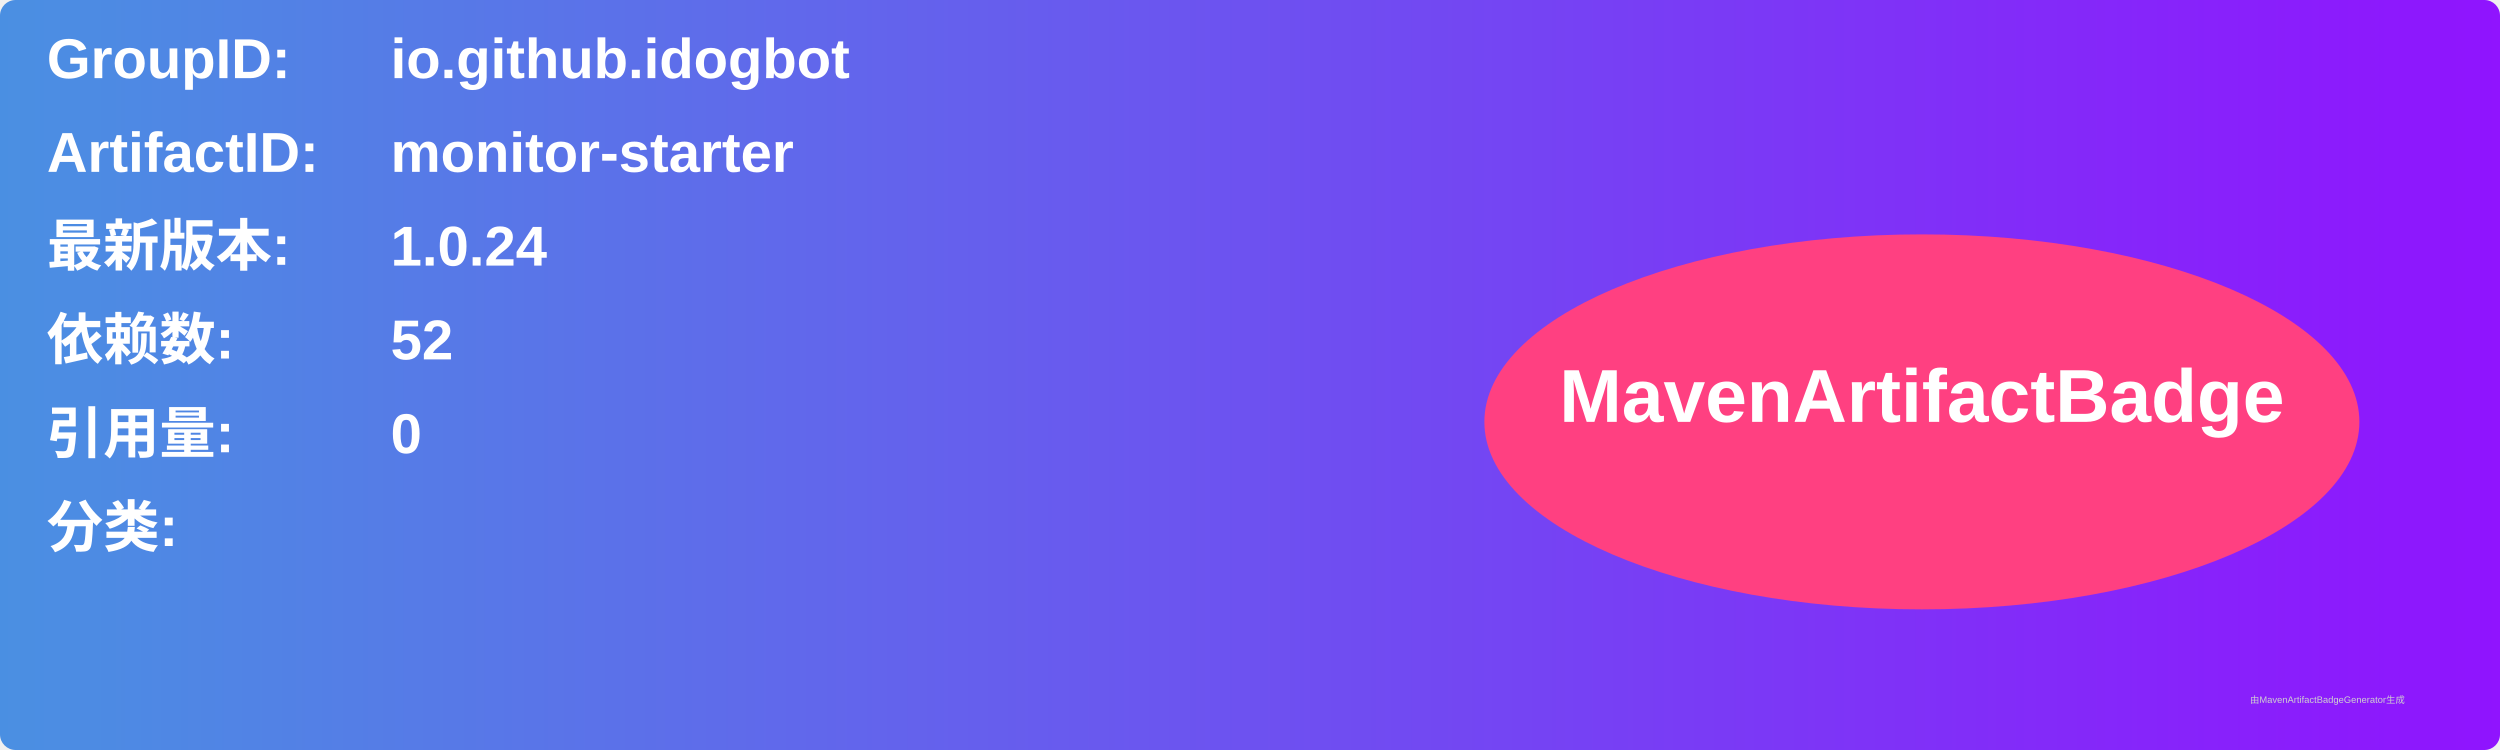
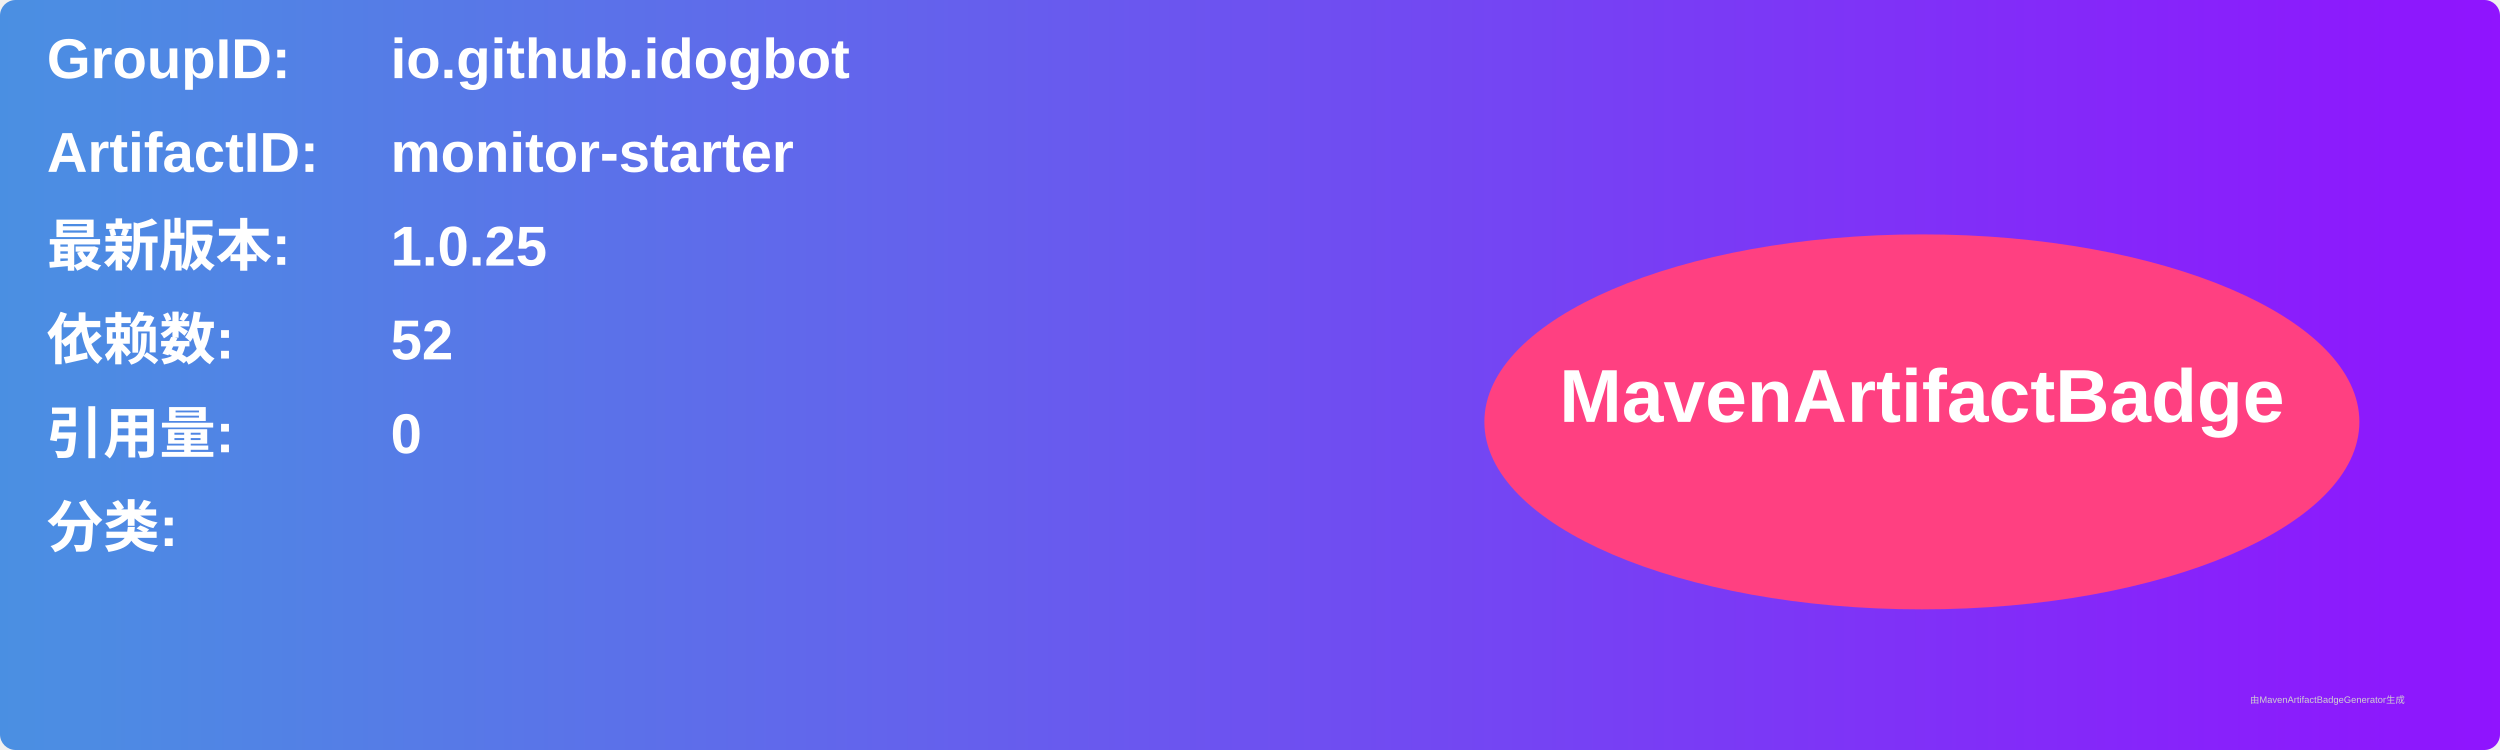
<svg xmlns="http://www.w3.org/2000/svg" width="800" height="240" viewBox="0 0 800 240">
  <linearGradient id="grad" x1="0%" y1="0%" x2="100%" y2="0%">
    <stop offset="0%" stop-color="#4a90e2" />
    <stop offset="100%" stop-color="#9013fe" />
  </linearGradient>
  <rect width="100%" height="100%" rx="5" ry="5" fill="url(#grad)" />
  <g transform="translate(15, 15)">
    <text x="0" y="10" font-family="Arial" font-size="18" fill="white" font-weight="bold" width="260">GroupID:</text>
    <text x="110" y="10" font-family="Arial" font-size="18" fill="white" font-weight="bold" width="460">io.github.idogbot</text>
    <text x="0" y="40" font-family="Arial" font-size="18" fill="white" font-weight="bold" width="260">ArtifactID:</text>
    <text x="110" y="40" font-family="Arial" font-size="18" fill="white" font-weight="bold" width="460">monitor-starter</text>
    <text x="0" y="70" font-family="Arial" font-size="18" fill="white" font-weight="bold">最新版本:</text>
    <text x="110" y="70" font-family="Arial" font-size="18" fill="white" font-weight="bold">
-       <tspan font-weight="bold">1.0.24</tspan>
+       <tspan font-weight="bold">1.0.25</tspan>
    </text>
    <text x="0" y="100" font-family="Arial" font-size="18" fill="white" font-weight="bold">依赖数: </text>
    <text x="110" y="100" font-family="Arial" font-size="18" fill="white">
      <tspan font-weight="bold">52</tspan>
    </text>
    <text x="0" y="130" font-family="Arial" font-size="18" fill="white" font-weight="bold">引用量: </text>
    <text x="110" y="130" font-family="Arial" font-size="18" fill="white">
      <tspan font-weight="bold">0</tspan>
    </text>
    <text x="0" y="160" font-family="Arial" font-size="18" fill="white" font-weight="bold">分类:</text>
    <text x="10" y="190" font-family="Arial" font-size="10" fill="white">
      <tspan font-weight="bold" />
    </text>
    <ellipse cx="600" cy="120" rx="140" ry="60" fill="#ff4081" />
    <text x="600" y="120" text-anchor="middle" font-family="Arial" font-size="24" fill="white" font-weight="bold">MavenArtifactBadge</text>
  </g>
  <text x="720" y="225" font-family="Arial" font-size="3" fill="#d0d0d0">由MavenArtifactBadgeGenerator生成</text>
</svg>
